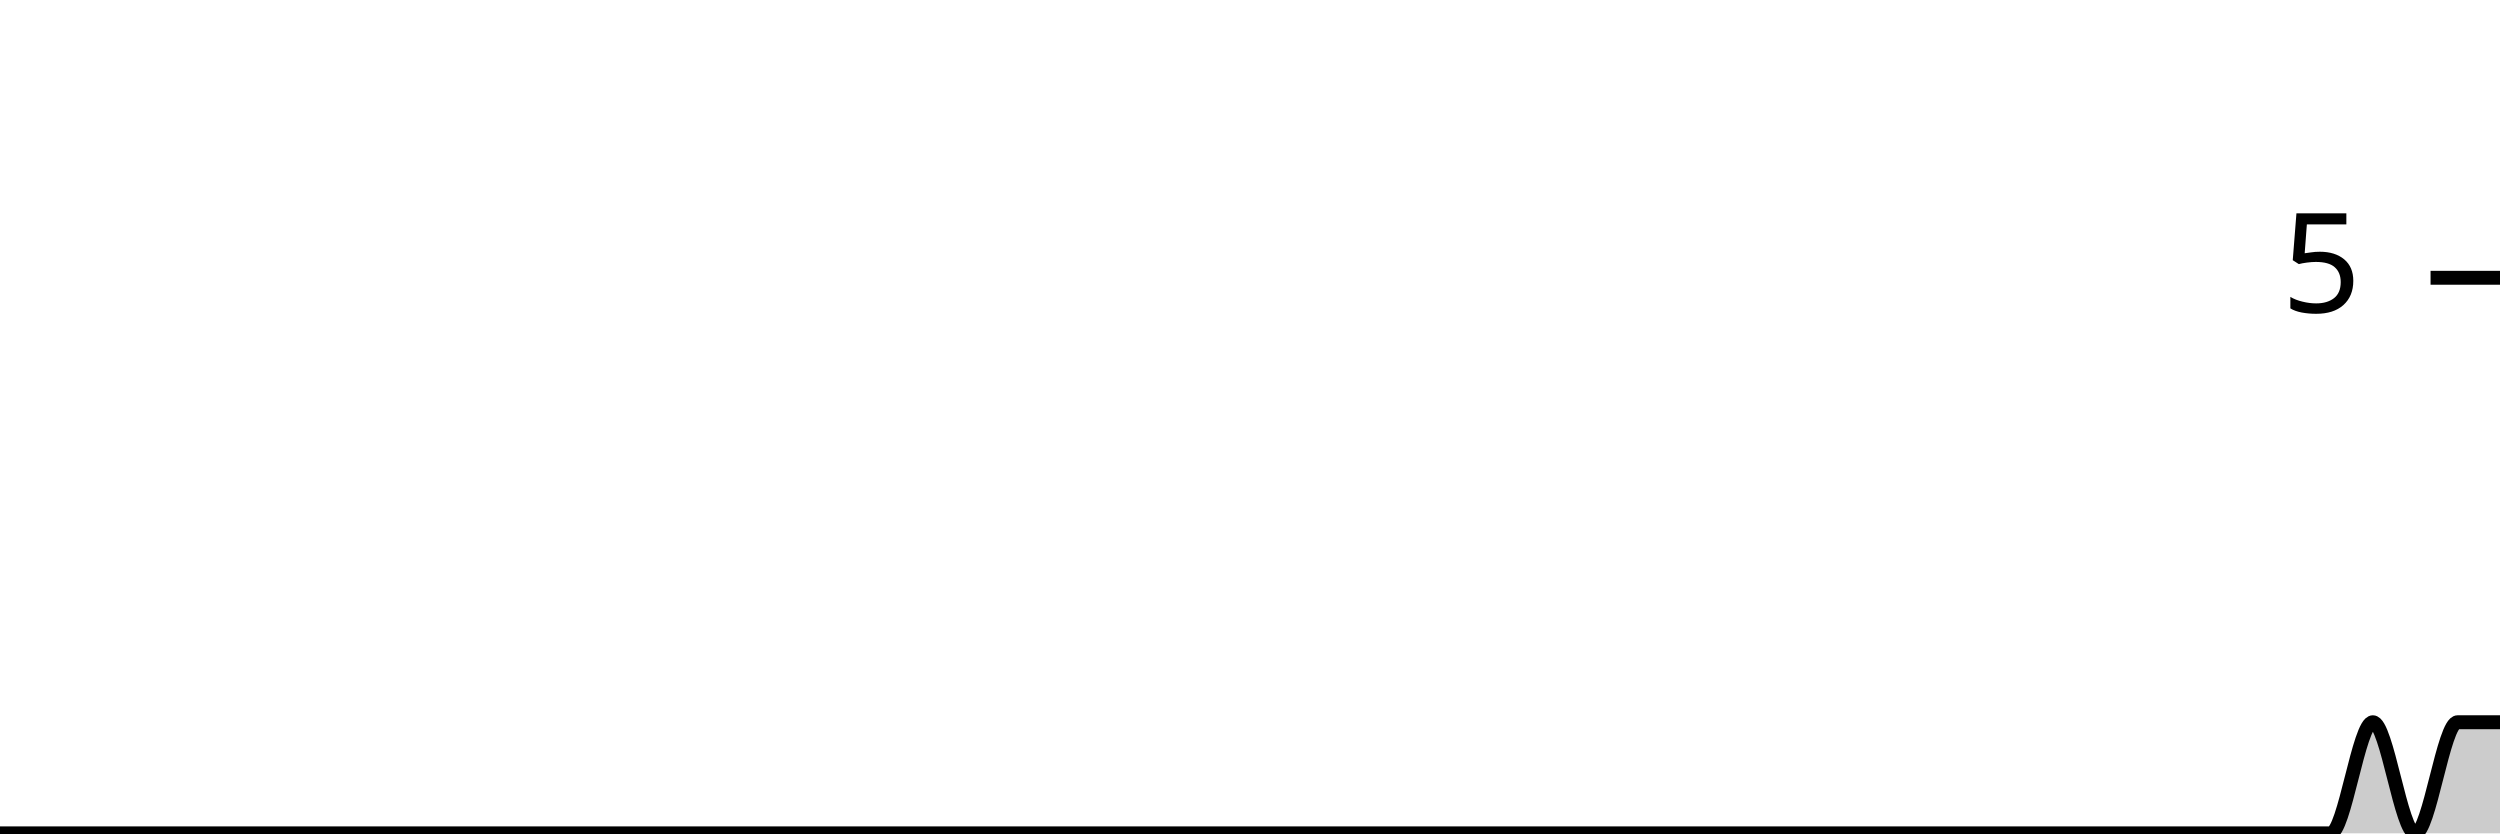
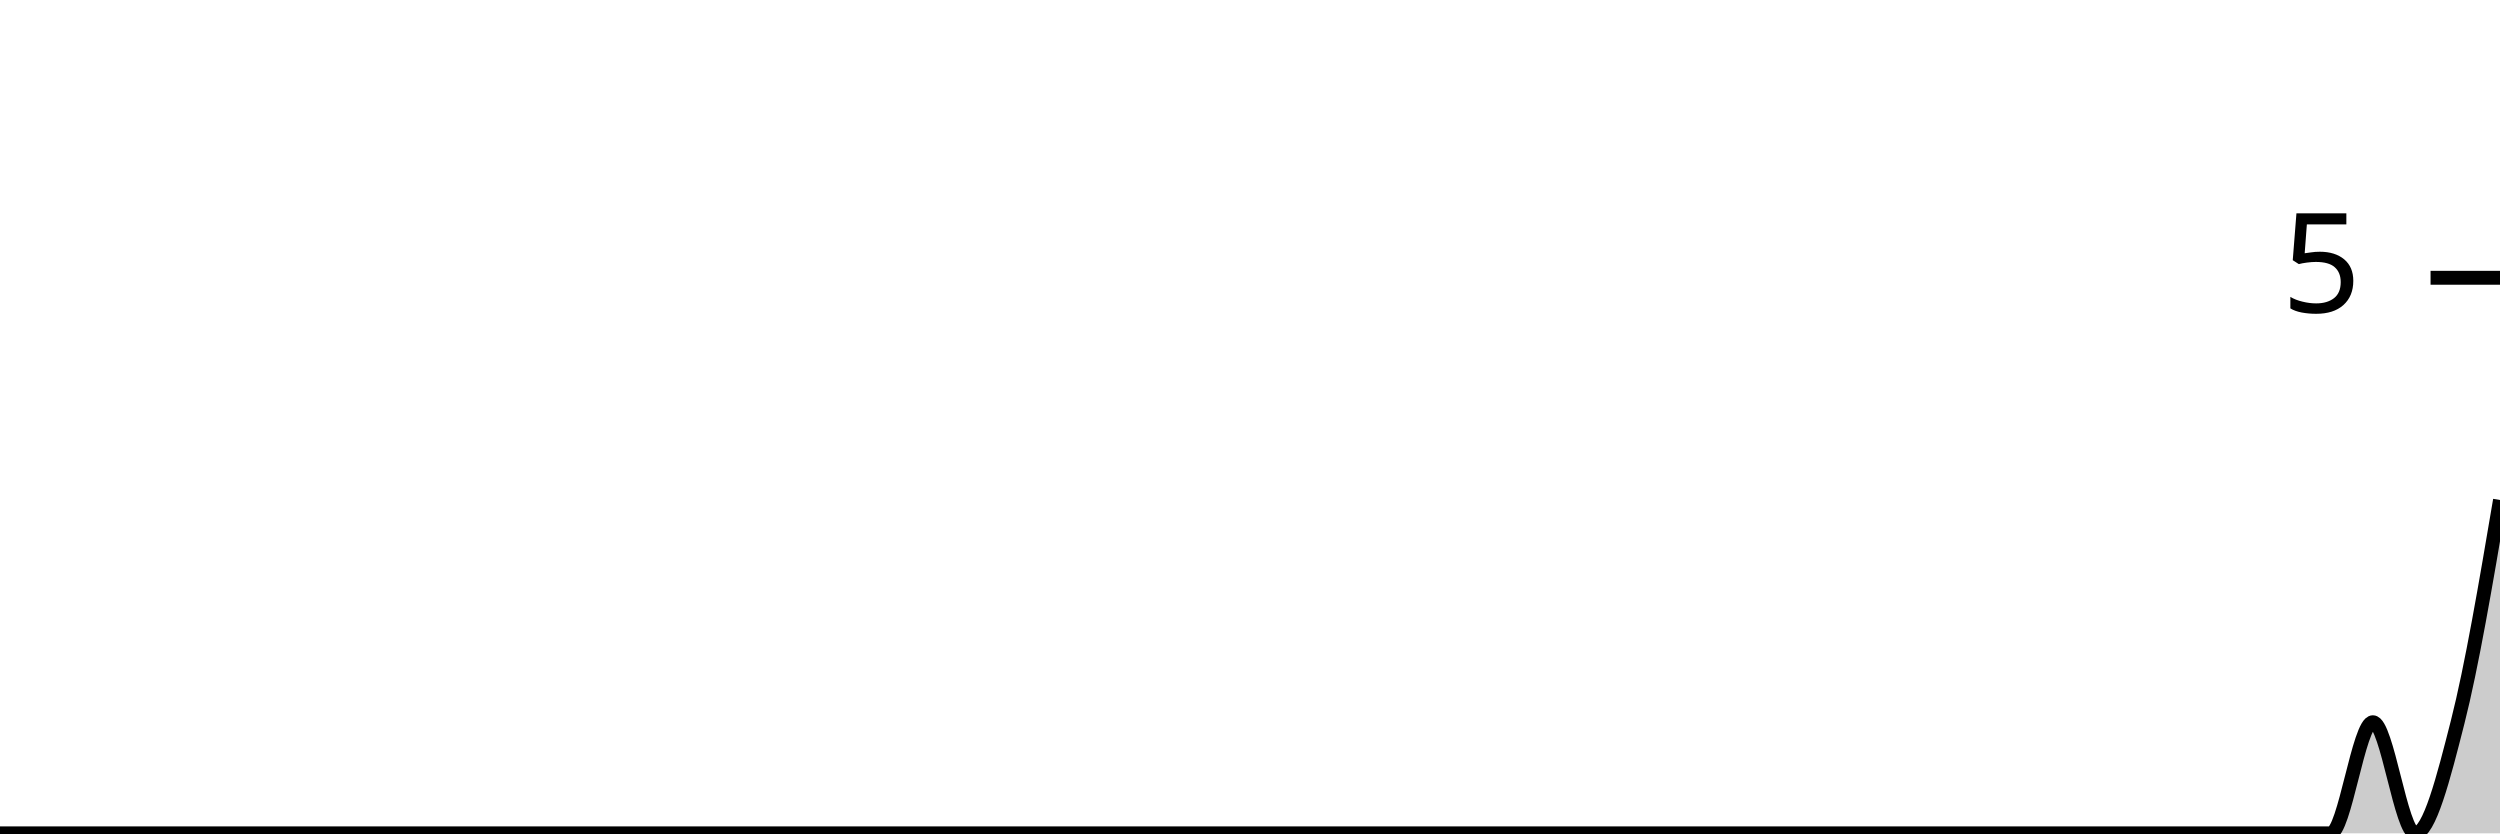
<svg xmlns="http://www.w3.org/2000/svg" viewBox="0 0 180 60">
  <g transform="translate(0,20)">
-     <path class="area" fill="rgba(0, 0, 0, 0.2)" d="M0,40C1.017,40,2.034,40,3.051,40C4.068,40,5.085,40,6.102,40C7.119,40,8.136,40,9.153,40C10.169,40,11.186,40,12.203,40C13.22,40,14.237,40,15.254,40C16.271,40,17.288,40,18.305,40C19.322,40,20.339,40,21.356,40C22.373,40,23.39,40,24.407,40C25.424,40,26.441,40,27.458,40C28.475,40,29.492,40,30.508,40C31.525,40,32.542,40,33.559,40C34.576,40,35.593,40,36.61,40C37.627,40,38.644,40,39.661,40C40.678,40,41.695,40,42.712,40C43.729,40,44.746,40,45.763,40C46.78,40,47.797,40,48.814,40C49.831,40,50.847,40,51.864,40C52.881,40,53.898,40,54.915,40C55.932,40,56.949,40,57.966,40C58.983,40,60,40,61.017,40C62.034,40,63.051,40,64.068,40C65.085,40,66.102,40,67.119,40C68.136,40,69.153,40,70.169,40C71.186,40,72.203,40,73.22,40C74.237,40,75.254,40,76.271,40C77.288,40,78.305,40,79.322,40C80.339,40,81.356,40,82.373,40C83.39,40,84.407,40,85.424,40C86.441,40,87.458,40,88.475,40C89.492,40,90.508,40,91.525,40C92.542,40,93.559,40,94.576,40C95.593,40,96.61,40,97.627,40C98.644,40,99.661,40,100.678,40C101.695,40,102.712,40,103.729,40C104.746,40,105.763,40,106.78,40C107.797,40,108.814,40,109.831,40C110.847,40,111.864,40,112.881,40C113.898,40,114.915,40,115.932,40C116.949,40,117.966,40,118.983,40C120,40,121.017,40,122.034,40C123.051,40,124.068,40,125.085,40C126.102,40,127.119,40,128.136,40C129.153,40,130.169,40,131.186,40C132.203,40,133.22,40,134.237,40C135.254,40,136.271,40,137.288,40C138.305,40,139.322,40,140.339,40C141.356,40,142.373,40,143.39,40C144.407,40,145.424,40,146.441,40C147.458,40,148.475,40,149.492,40C150.508,40,151.525,40,152.542,40C153.559,40,154.576,40,155.593,40C156.61,40,157.627,40,158.644,40C159.661,40,160.678,40,161.695,40C162.712,40,163.729,40,164.746,40C165.763,40,166.78,40,167.797,40C168.814,40,169.831,32,170.847,32C171.864,32,172.881,40,173.898,40C174.915,40,175.932,32,176.949,32C177.966,32,178.983,32,180,32L180,40C178.983,40,177.966,40,176.949,40C175.932,40,174.915,40,173.898,40C172.881,40,171.864,40,170.847,40C169.831,40,168.814,40,167.797,40C166.78,40,165.763,40,164.746,40C163.729,40,162.712,40,161.695,40C160.678,40,159.661,40,158.644,40C157.627,40,156.61,40,155.593,40C154.576,40,153.559,40,152.542,40C151.525,40,150.508,40,149.492,40C148.475,40,147.458,40,146.441,40C145.424,40,144.407,40,143.39,40C142.373,40,141.356,40,140.339,40C139.322,40,138.305,40,137.288,40C136.271,40,135.254,40,134.237,40C133.22,40,132.203,40,131.186,40C130.169,40,129.153,40,128.136,40C127.119,40,126.102,40,125.085,40C124.068,40,123.051,40,122.034,40C121.017,40,120,40,118.983,40C117.966,40,116.949,40,115.932,40C114.915,40,113.898,40,112.881,40C111.864,40,110.847,40,109.831,40C108.814,40,107.797,40,106.78,40C105.763,40,104.746,40,103.729,40C102.712,40,101.695,40,100.678,40C99.661,40,98.644,40,97.627,40C96.61,40,95.593,40,94.576,40C93.559,40,92.542,40,91.525,40C90.508,40,89.492,40,88.475,40C87.458,40,86.441,40,85.424,40C84.407,40,83.39,40,82.373,40C81.356,40,80.339,40,79.322,40C78.305,40,77.288,40,76.271,40C75.254,40,74.237,40,73.22,40C72.203,40,71.186,40,70.169,40C69.153,40,68.136,40,67.119,40C66.102,40,65.085,40,64.068,40C63.051,40,62.034,40,61.017,40C60,40,58.983,40,57.966,40C56.949,40,55.932,40,54.915,40C53.898,40,52.881,40,51.864,40C50.847,40,49.831,40,48.814,40C47.797,40,46.78,40,45.763,40C44.746,40,43.729,40,42.712,40C41.695,40,40.678,40,39.661,40C38.644,40,37.627,40,36.61,40C35.593,40,34.576,40,33.559,40C32.542,40,31.525,40,30.508,40C29.492,40,28.475,40,27.458,40C26.441,40,25.424,40,24.407,40C23.39,40,22.373,40,21.356,40C20.339,40,19.322,40,18.305,40C17.288,40,16.271,40,15.254,40C14.237,40,13.22,40,12.203,40C11.186,40,10.169,40,9.153,40C8.136,40,7.119,40,6.102,40C5.085,40,4.068,40,3.051,40C2.034,40,1.017,40,0,40Z" />
-     <path class="line" stroke="black" fill="none" d="M0,40C1.017,40,2.034,40,3.051,40C4.068,40,5.085,40,6.102,40C7.119,40,8.136,40,9.153,40C10.169,40,11.186,40,12.203,40C13.22,40,14.237,40,15.254,40C16.271,40,17.288,40,18.305,40C19.322,40,20.339,40,21.356,40C22.373,40,23.39,40,24.407,40C25.424,40,26.441,40,27.458,40C28.475,40,29.492,40,30.508,40C31.525,40,32.542,40,33.559,40C34.576,40,35.593,40,36.61,40C37.627,40,38.644,40,39.661,40C40.678,40,41.695,40,42.712,40C43.729,40,44.746,40,45.763,40C46.78,40,47.797,40,48.814,40C49.831,40,50.847,40,51.864,40C52.881,40,53.898,40,54.915,40C55.932,40,56.949,40,57.966,40C58.983,40,60,40,61.017,40C62.034,40,63.051,40,64.068,40C65.085,40,66.102,40,67.119,40C68.136,40,69.153,40,70.169,40C71.186,40,72.203,40,73.22,40C74.237,40,75.254,40,76.271,40C77.288,40,78.305,40,79.322,40C80.339,40,81.356,40,82.373,40C83.39,40,84.407,40,85.424,40C86.441,40,87.458,40,88.475,40C89.492,40,90.508,40,91.525,40C92.542,40,93.559,40,94.576,40C95.593,40,96.61,40,97.627,40C98.644,40,99.661,40,100.678,40C101.695,40,102.712,40,103.729,40C104.746,40,105.763,40,106.78,40C107.797,40,108.814,40,109.831,40C110.847,40,111.864,40,112.881,40C113.898,40,114.915,40,115.932,40C116.949,40,117.966,40,118.983,40C120,40,121.017,40,122.034,40C123.051,40,124.068,40,125.085,40C126.102,40,127.119,40,128.136,40C129.153,40,130.169,40,131.186,40C132.203,40,133.22,40,134.237,40C135.254,40,136.271,40,137.288,40C138.305,40,139.322,40,140.339,40C141.356,40,142.373,40,143.39,40C144.407,40,145.424,40,146.441,40C147.458,40,148.475,40,149.492,40C150.508,40,151.525,40,152.542,40C153.559,40,154.576,40,155.593,40C156.61,40,157.627,40,158.644,40C159.661,40,160.678,40,161.695,40C162.712,40,163.729,40,164.746,40C165.763,40,166.78,40,167.797,40C168.814,40,169.831,32,170.847,32C171.864,32,172.881,40,173.898,40C174.915,40,175.932,32,176.949,32C177.966,32,178.983,32,180,32" />
+     <path class="area" fill="rgba(0, 0, 0, 0.2)" d="M0,40C1.017,40,2.034,40,3.051,40C4.068,40,5.085,40,6.102,40C7.119,40,8.136,40,9.153,40C10.169,40,11.186,40,12.203,40C13.22,40,14.237,40,15.254,40C16.271,40,17.288,40,18.305,40C19.322,40,20.339,40,21.356,40C22.373,40,23.39,40,24.407,40C25.424,40,26.441,40,27.458,40C28.475,40,29.492,40,30.508,40C31.525,40,32.542,40,33.559,40C34.576,40,35.593,40,36.61,40C37.627,40,38.644,40,39.661,40C40.678,40,41.695,40,42.712,40C43.729,40,44.746,40,45.763,40C46.78,40,47.797,40,48.814,40C49.831,40,50.847,40,51.864,40C52.881,40,53.898,40,54.915,40C55.932,40,56.949,40,57.966,40C58.983,40,60,40,61.017,40C62.034,40,63.051,40,64.068,40C65.085,40,66.102,40,67.119,40C68.136,40,69.153,40,70.169,40C71.186,40,72.203,40,73.22,40C74.237,40,75.254,40,76.271,40C77.288,40,78.305,40,79.322,40C80.339,40,81.356,40,82.373,40C83.39,40,84.407,40,85.424,40C86.441,40,87.458,40,88.475,40C89.492,40,90.508,40,91.525,40C92.542,40,93.559,40,94.576,40C95.593,40,96.61,40,97.627,40C98.644,40,99.661,40,100.678,40C101.695,40,102.712,40,103.729,40C104.746,40,105.763,40,106.78,40C107.797,40,108.814,40,109.831,40C110.847,40,111.864,40,112.881,40C113.898,40,114.915,40,115.932,40C116.949,40,117.966,40,118.983,40C120,40,121.017,40,122.034,40C123.051,40,124.068,40,125.085,40C126.102,40,127.119,40,128.136,40C129.153,40,130.169,40,131.186,40C132.203,40,133.22,40,134.237,40C135.254,40,136.271,40,137.288,40C138.305,40,139.322,40,140.339,40C141.356,40,142.373,40,143.39,40C144.407,40,145.424,40,146.441,40C147.458,40,148.475,40,149.492,40C150.508,40,151.525,40,152.542,40C153.559,40,154.576,40,155.593,40C156.61,40,157.627,40,158.644,40C159.661,40,160.678,40,161.695,40C162.712,40,163.729,40,164.746,40C165.763,40,166.78,40,167.797,40C168.814,40,169.831,32,170.847,32C171.864,32,172.881,40,173.898,40C174.915,40,175.932,36,176.949,32C177.966,28,178.983,22,180,16L180,40C178.983,40,177.966,40,176.949,40C175.932,40,174.915,40,173.898,40C172.881,40,171.864,40,170.847,40C169.831,40,168.814,40,167.797,40C166.78,40,165.763,40,164.746,40C163.729,40,162.712,40,161.695,40C160.678,40,159.661,40,158.644,40C157.627,40,156.61,40,155.593,40C154.576,40,153.559,40,152.542,40C151.525,40,150.508,40,149.492,40C148.475,40,147.458,40,146.441,40C145.424,40,144.407,40,143.39,40C142.373,40,141.356,40,140.339,40C139.322,40,138.305,40,137.288,40C136.271,40,135.254,40,134.237,40C133.22,40,132.203,40,131.186,40C130.169,40,129.153,40,128.136,40C127.119,40,126.102,40,125.085,40C124.068,40,123.051,40,122.034,40C121.017,40,120,40,118.983,40C117.966,40,116.949,40,115.932,40C114.915,40,113.898,40,112.881,40C111.864,40,110.847,40,109.831,40C108.814,40,107.797,40,106.78,40C105.763,40,104.746,40,103.729,40C102.712,40,101.695,40,100.678,40C99.661,40,98.644,40,97.627,40C96.61,40,95.593,40,94.576,40C93.559,40,92.542,40,91.525,40C90.508,40,89.492,40,88.475,40C87.458,40,86.441,40,85.424,40C84.407,40,83.39,40,82.373,40C81.356,40,80.339,40,79.322,40C78.305,40,77.288,40,76.271,40C75.254,40,74.237,40,73.22,40C72.203,40,71.186,40,70.169,40C69.153,40,68.136,40,67.119,40C66.102,40,65.085,40,64.068,40C63.051,40,62.034,40,61.017,40C60,40,58.983,40,57.966,40C56.949,40,55.932,40,54.915,40C53.898,40,52.881,40,51.864,40C50.847,40,49.831,40,48.814,40C47.797,40,46.78,40,45.763,40C44.746,40,43.729,40,42.712,40C41.695,40,40.678,40,39.661,40C38.644,40,37.627,40,36.61,40C35.593,40,34.576,40,33.559,40C32.542,40,31.525,40,30.508,40C29.492,40,28.475,40,27.458,40C26.441,40,25.424,40,24.407,40C23.39,40,22.373,40,21.356,40C20.339,40,19.322,40,18.305,40C17.288,40,16.271,40,15.254,40C14.237,40,13.22,40,12.203,40C11.186,40,10.169,40,9.153,40C8.136,40,7.119,40,6.102,40C5.085,40,4.068,40,3.051,40C2.034,40,1.017,40,0,40Z" />
+     <path class="line" stroke="black" fill="none" d="M0,40C1.017,40,2.034,40,3.051,40C4.068,40,5.085,40,6.102,40C7.119,40,8.136,40,9.153,40C10.169,40,11.186,40,12.203,40C13.22,40,14.237,40,15.254,40C16.271,40,17.288,40,18.305,40C19.322,40,20.339,40,21.356,40C22.373,40,23.39,40,24.407,40C25.424,40,26.441,40,27.458,40C28.475,40,29.492,40,30.508,40C31.525,40,32.542,40,33.559,40C34.576,40,35.593,40,36.61,40C37.627,40,38.644,40,39.661,40C40.678,40,41.695,40,42.712,40C43.729,40,44.746,40,45.763,40C46.78,40,47.797,40,48.814,40C49.831,40,50.847,40,51.864,40C52.881,40,53.898,40,54.915,40C55.932,40,56.949,40,57.966,40C58.983,40,60,40,61.017,40C62.034,40,63.051,40,64.068,40C65.085,40,66.102,40,67.119,40C68.136,40,69.153,40,70.169,40C71.186,40,72.203,40,73.22,40C74.237,40,75.254,40,76.271,40C77.288,40,78.305,40,79.322,40C80.339,40,81.356,40,82.373,40C83.39,40,84.407,40,85.424,40C86.441,40,87.458,40,88.475,40C89.492,40,90.508,40,91.525,40C92.542,40,93.559,40,94.576,40C95.593,40,96.61,40,97.627,40C98.644,40,99.661,40,100.678,40C101.695,40,102.712,40,103.729,40C104.746,40,105.763,40,106.78,40C107.797,40,108.814,40,109.831,40C110.847,40,111.864,40,112.881,40C113.898,40,114.915,40,115.932,40C116.949,40,117.966,40,118.983,40C120,40,121.017,40,122.034,40C123.051,40,124.068,40,125.085,40C126.102,40,127.119,40,128.136,40C129.153,40,130.169,40,131.186,40C132.203,40,133.22,40,134.237,40C135.254,40,136.271,40,137.288,40C138.305,40,139.322,40,140.339,40C141.356,40,142.373,40,143.39,40C144.407,40,145.424,40,146.441,40C147.458,40,148.475,40,149.492,40C150.508,40,151.525,40,152.542,40C153.559,40,154.576,40,155.593,40C156.61,40,157.627,40,158.644,40C159.661,40,160.678,40,161.695,40C162.712,40,163.729,40,164.746,40C165.763,40,166.78,40,167.797,40C168.814,40,169.831,32,170.847,32C171.864,32,172.881,40,173.898,40C174.915,40,175.932,36,176.949,32C177.966,28,178.983,22,180,16" />
    <path class="axis-ceiling" stroke-width="1" stroke="black" fill="none" d="M175,0L180,0" />
    <text class="axis-ceiling-label" font-family="sans-serif" text-anchor="end" font-size="10px" x="170" y="2.5">5</text>
  </g>
</svg>
